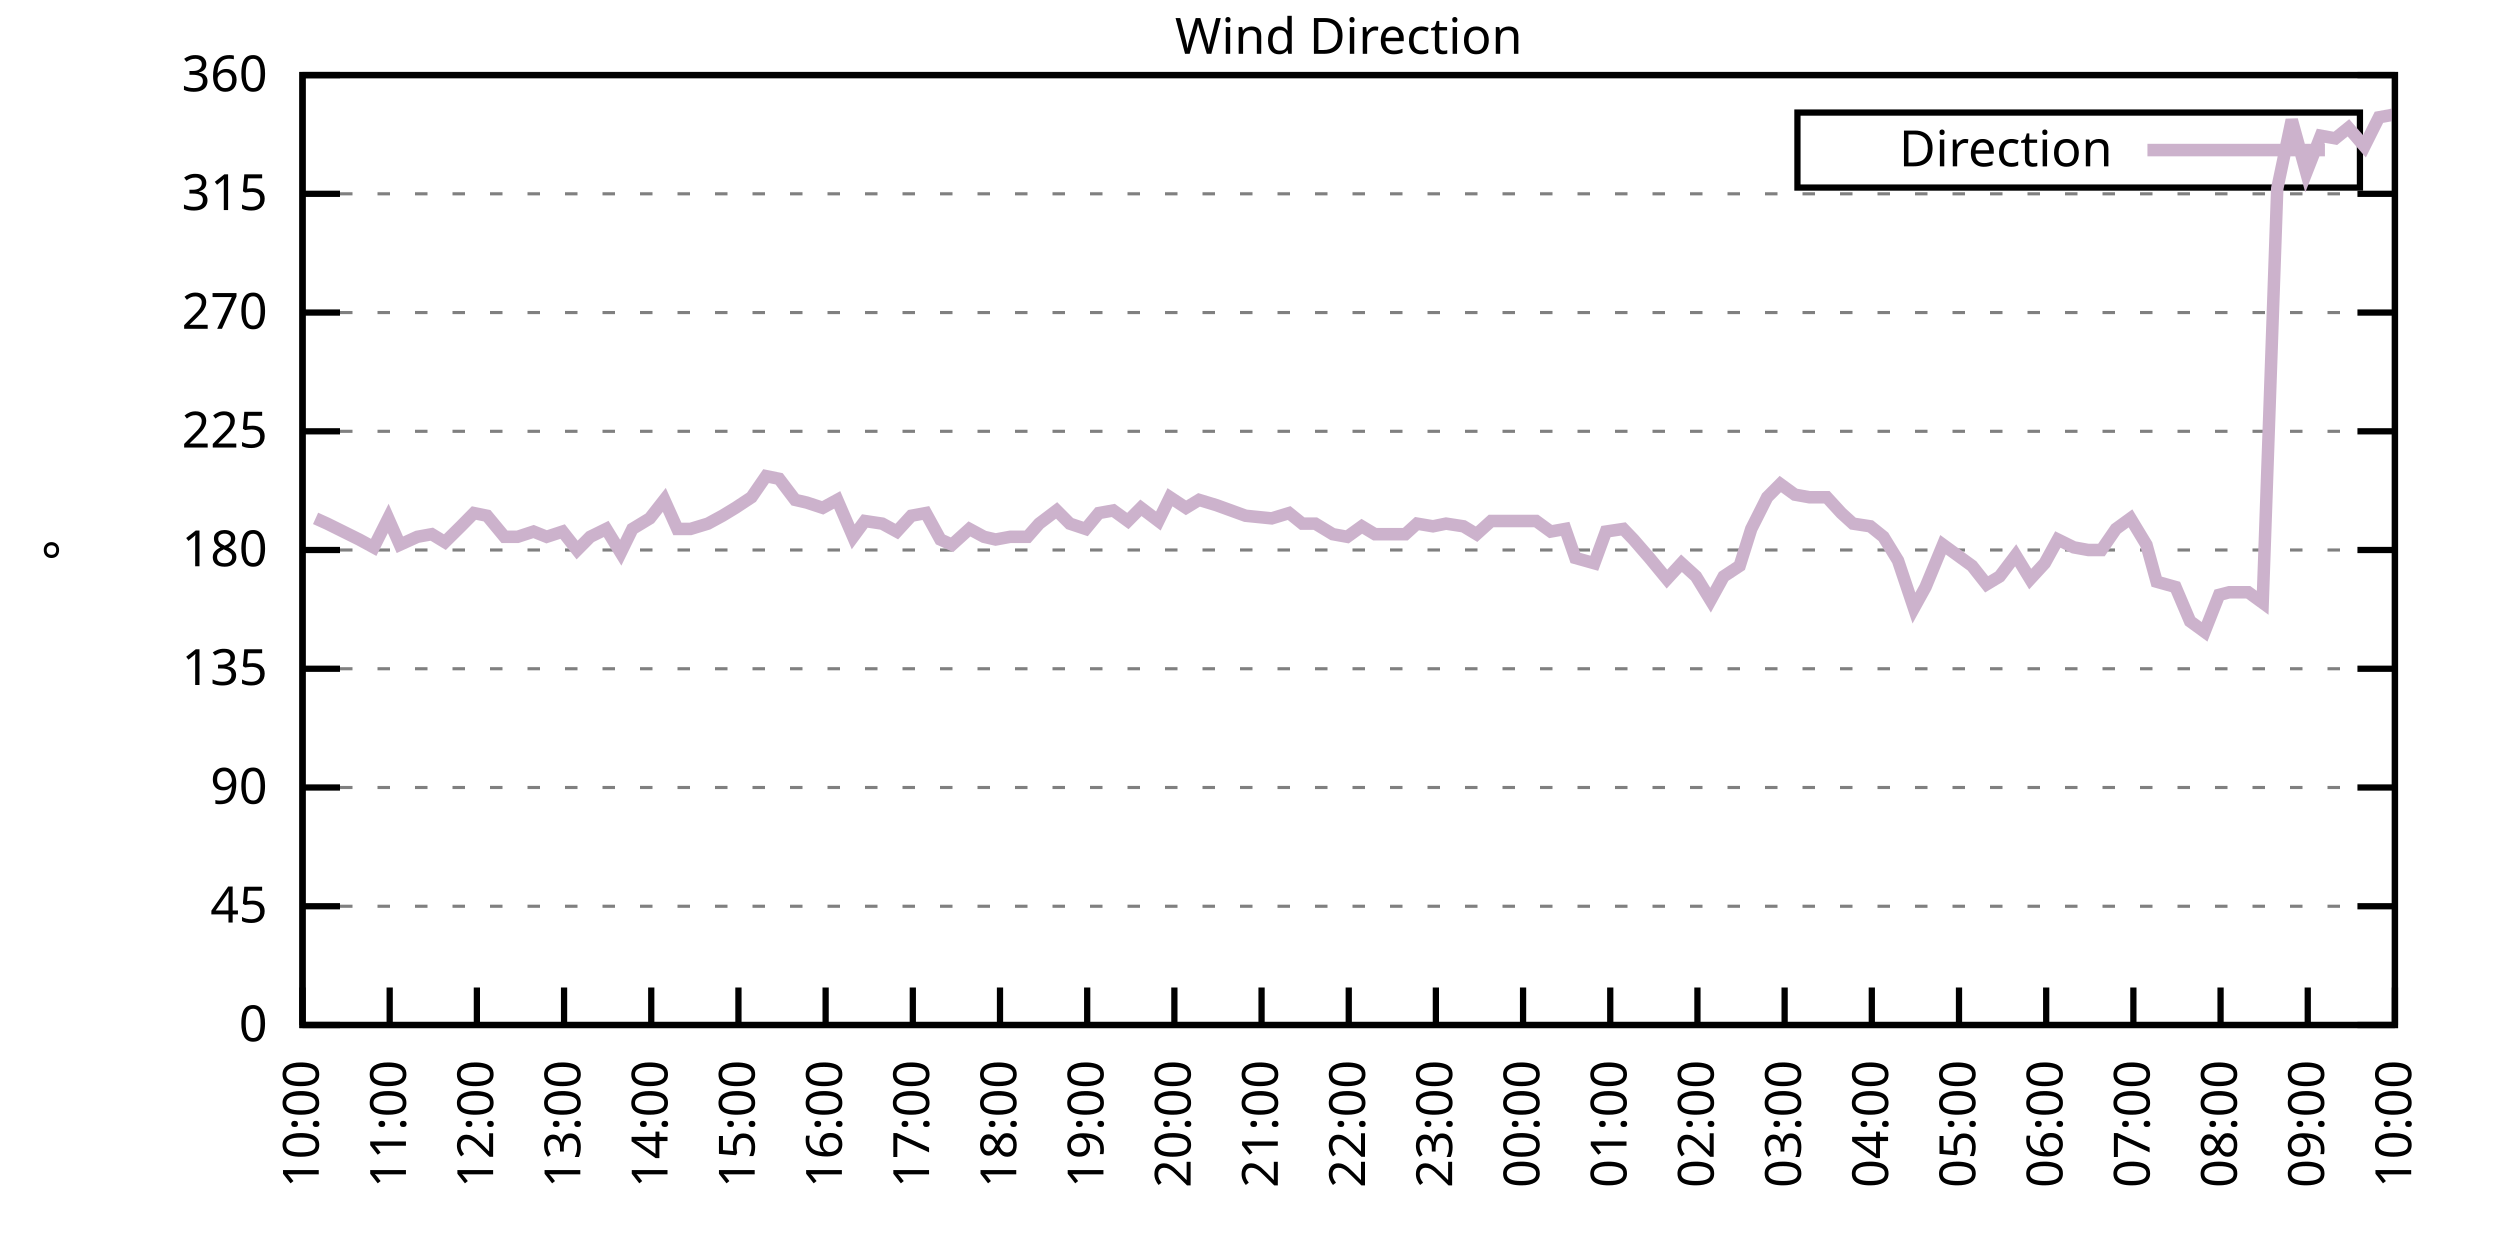
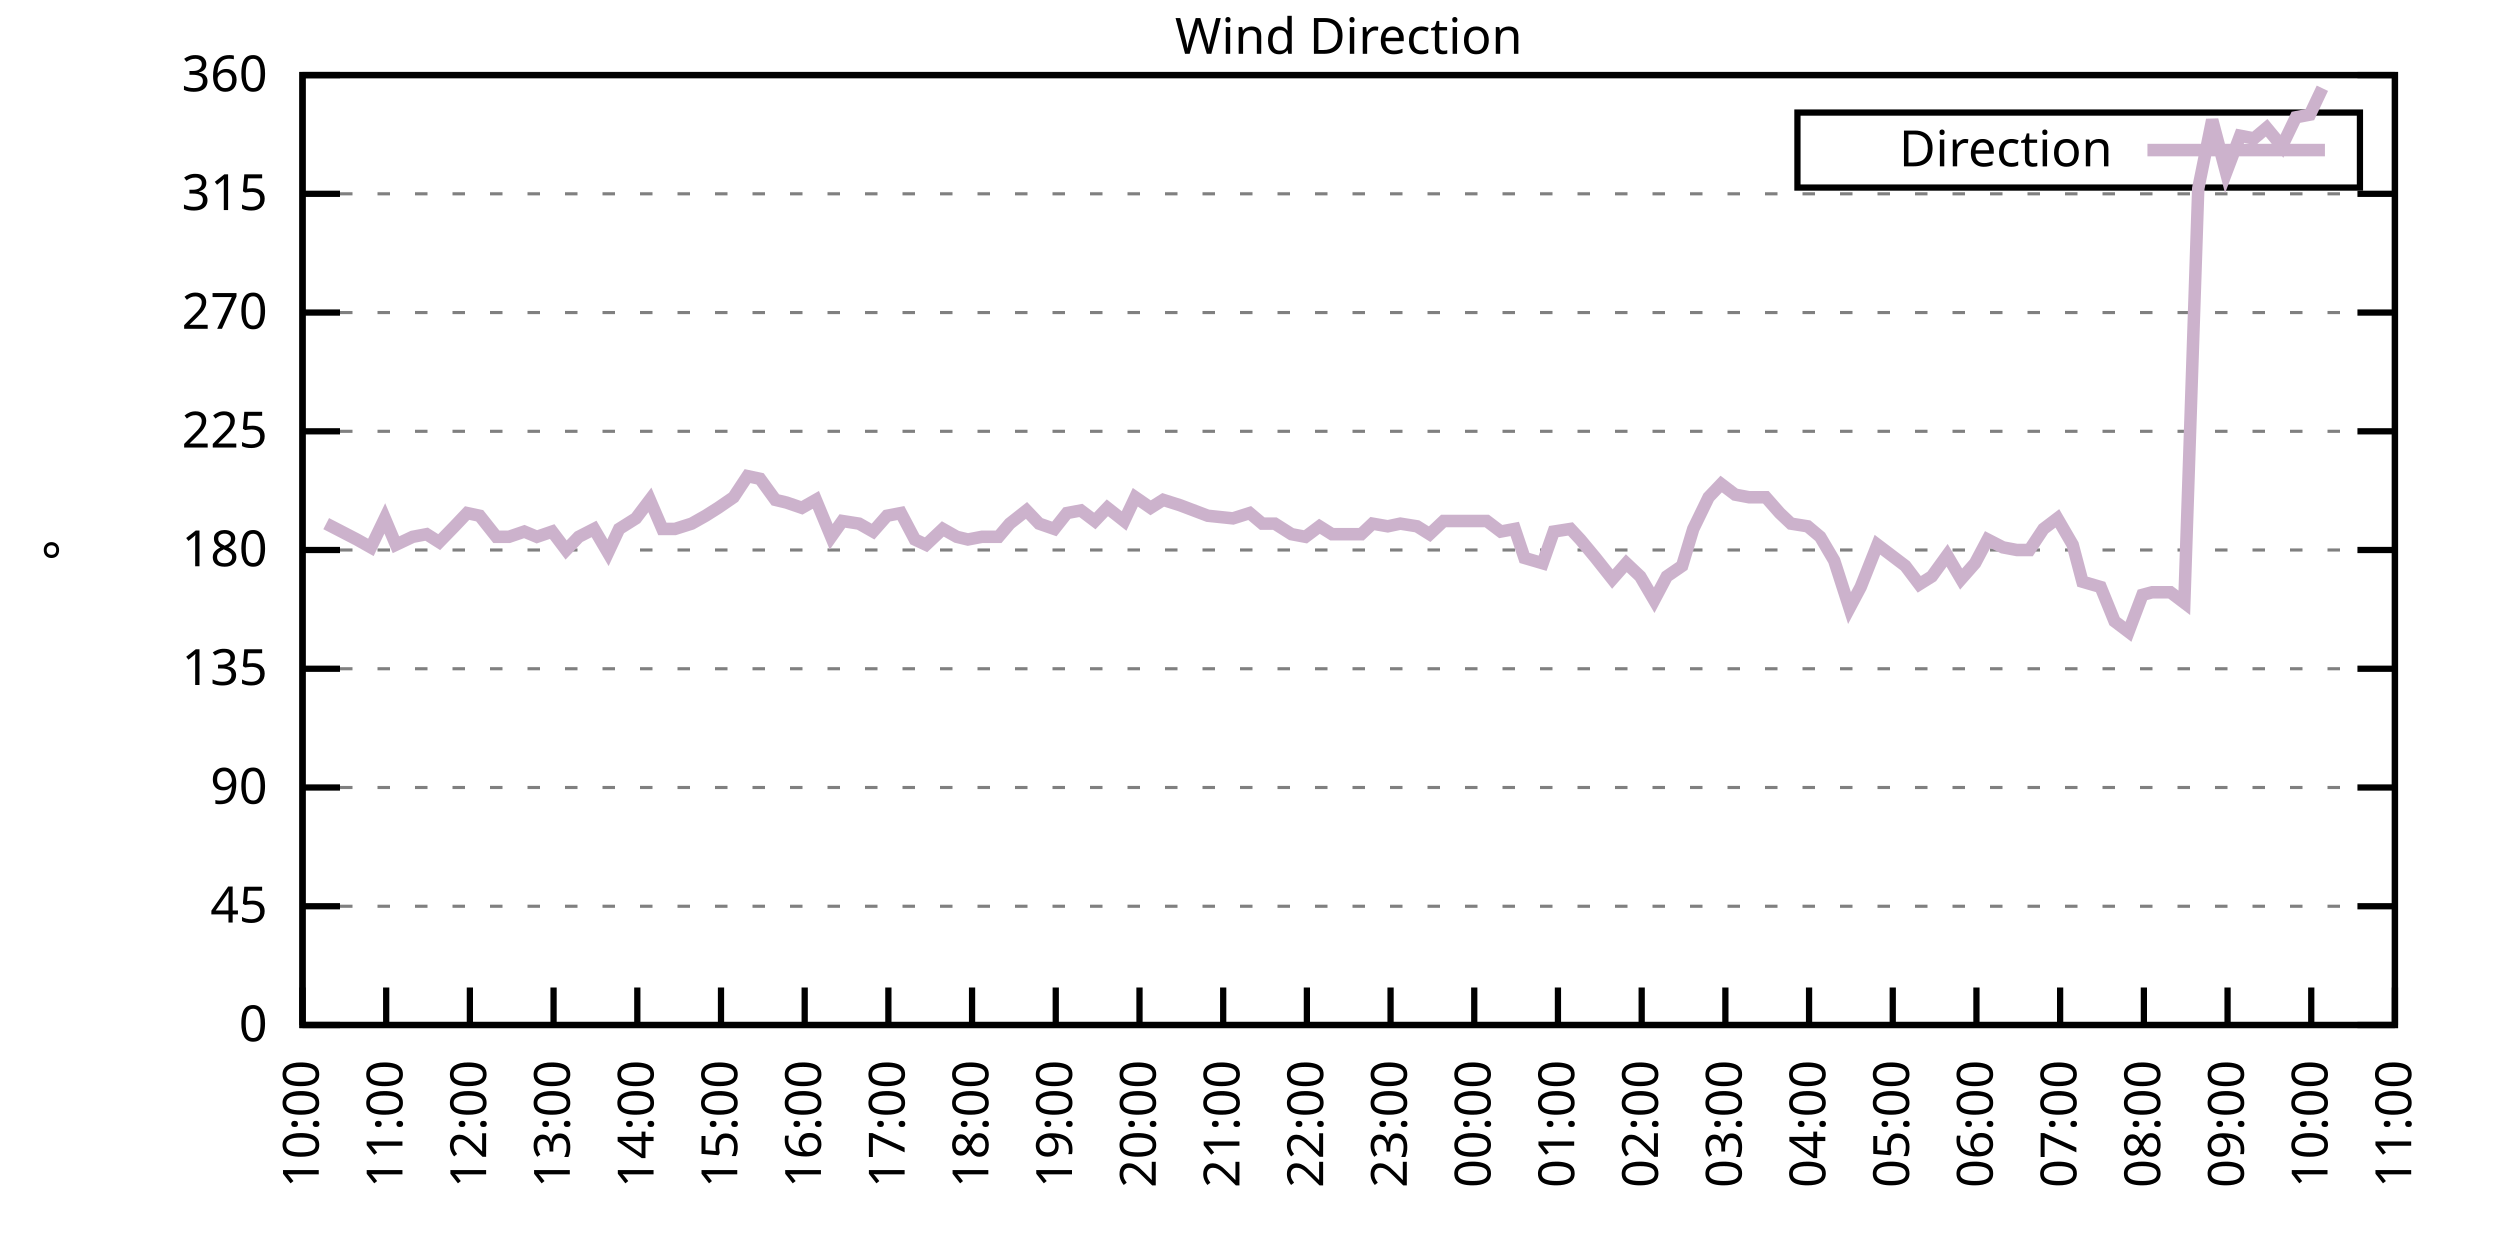
<svg xmlns="http://www.w3.org/2000/svg" xmlns:xlink="http://www.w3.org/1999/xlink" width="400" height="200" viewBox="0 0 400 200">
  <g id="gnuplot_canvas">
    <rect x="0" y="0" width="400" height="200" fill="none" />
    <defs>
      <circle id="gpDot" r="0.5" stroke-width="0.5" stroke="currentColor" />
      <path id="gpPt0" stroke-width="0.333" stroke="currentColor" d="M-1,0 h2 M0,-1 v2" />
      <path id="gpPt1" stroke-width="0.333" stroke="currentColor" d="M-1,-1 L1,1 M1,-1 L-1,1" />
      <path id="gpPt2" stroke-width="0.333" stroke="currentColor" d="M-1,0 L1,0 M0,-1 L0,1 M-1,-1 L1,1 M-1,1 L1,-1" />
      <rect id="gpPt3" stroke-width="0.333" stroke="currentColor" x="-1" y="-1" width="2" height="2" />
      <rect id="gpPt4" stroke-width="0.333" stroke="currentColor" fill="currentColor" x="-1" y="-1" width="2" height="2" />
      <circle id="gpPt5" stroke-width="0.333" stroke="currentColor" cx="0" cy="0" r="1" />
      <use xlink:href="#gpPt5" id="gpPt6" fill="currentColor" stroke="none" />
      <path id="gpPt7" stroke-width="0.333" stroke="currentColor" d="M0,-1.33 L-1.33,0.67 L1.33,0.67 z" />
      <use xlink:href="#gpPt7" id="gpPt8" fill="currentColor" stroke="none" />
      <use xlink:href="#gpPt7" id="gpPt9" stroke="currentColor" transform="rotate(180)" />
      <use xlink:href="#gpPt9" id="gpPt10" fill="currentColor" stroke="none" />
      <use xlink:href="#gpPt3" id="gpPt11" stroke="currentColor" transform="rotate(45)" />
      <use xlink:href="#gpPt11" id="gpPt12" fill="currentColor" stroke="none" />
      <path id="gpPt13" stroke-width="0.333" stroke="currentColor" d="M0,1.330 L1.265,0.411 L0.782,-1.067 L-0.782,-1.076 L-1.265,0.411 z" />
      <use xlink:href="#gpPt13" id="gpPt14" fill="currentColor" stroke="none" />
      <filter id="textbox" filterUnits="objectBoundingBox" x="0" y="0" height="1" width="1">
        <feFlood flood-color="white" flood-opacity="1" result="bgnd" />
        <feComposite in="SourceGraphic" in2="bgnd" operator="atop" />
      </filter>
      <filter id="greybox" filterUnits="objectBoundingBox" x="0" y="0" height="1" width="1">
        <feFlood flood-color="lightgrey" flood-opacity="1" result="grey" />
        <feComposite in="SourceGraphic" in2="grey" operator="atop" />
      </filter>
    </defs>
    <g fill="none" color="white" stroke="currentColor" stroke-width="1.00" stroke-linecap="butt" stroke-linejoin="miter">
</g>
    <g fill="none" color="black" stroke="currentColor" stroke-width="1.00" stroke-linecap="butt" stroke-linejoin="miter">
      <g stroke="none" shape-rendering="crispEdges">
        <polygon fill="rgb(255, 255, 255)" points="48.40,164.00 383.18,164.00 383.18,12.02 48.40,12.02 " />
      </g>
    </g>
    <g fill="none" color="black" stroke="currentColor" stroke-width="1.00" stroke-linecap="butt" stroke-linejoin="miter">
</g>
    <g fill="none" color="black" stroke="black" stroke-width="0.50" stroke-linecap="butt" stroke-linejoin="miter">
</g>
    <g fill="none" color="gray" stroke="currentColor" stroke-width="0.50" stroke-linecap="butt" stroke-linejoin="miter">
      <path stroke="gray" stroke-dasharray="2,4" class="gridline" d="M48.40,164.00 L383.19,164.00  " />
    </g>
    <g fill="none" color="gray" stroke="gray" stroke-width="1.00" stroke-linecap="butt" stroke-linejoin="miter">
</g>
    <g fill="none" color="black" stroke="currentColor" stroke-width="1.00" stroke-linecap="butt" stroke-linejoin="miter">
      <path stroke="black" d="M48.40,164.00 L54.40,164.00 M383.19,164.00 L377.19,164.00  " />
      <g transform="translate(42.80,166.60)" stroke="none" fill="black" font-family="Sans" font-size="8.00" text-anchor="end">
        <text>
          <tspan font-family="Sans"> 0</tspan>
        </text>
      </g>
    </g>
    <g fill="none" color="black" stroke="currentColor" stroke-width="1.00" stroke-linecap="butt" stroke-linejoin="miter">
</g>
    <g fill="none" color="black" stroke="black" stroke-width="0.50" stroke-linecap="butt" stroke-linejoin="miter">
</g>
    <g fill="none" color="gray" stroke="currentColor" stroke-width="0.50" stroke-linecap="butt" stroke-linejoin="miter">
      <path stroke="gray" stroke-dasharray="2,4" class="gridline" d="M48.40,145.00 L383.19,145.00  " />
    </g>
    <g fill="none" color="gray" stroke="gray" stroke-width="1.00" stroke-linecap="butt" stroke-linejoin="miter">
</g>
    <g fill="none" color="black" stroke="currentColor" stroke-width="1.00" stroke-linecap="butt" stroke-linejoin="miter">
      <path stroke="black" d="M48.40,145.00 L54.40,145.00 M383.19,145.00 L377.19,145.00  " />
      <g transform="translate(42.80,147.60)" stroke="none" fill="black" font-family="Sans" font-size="8.00" text-anchor="end">
        <text>
          <tspan font-family="Sans"> 45</tspan>
        </text>
      </g>
    </g>
    <g fill="none" color="black" stroke="currentColor" stroke-width="1.00" stroke-linecap="butt" stroke-linejoin="miter">
</g>
    <g fill="none" color="black" stroke="black" stroke-width="0.50" stroke-linecap="butt" stroke-linejoin="miter">
</g>
    <g fill="none" color="gray" stroke="currentColor" stroke-width="0.50" stroke-linecap="butt" stroke-linejoin="miter">
      <path stroke="gray" stroke-dasharray="2,4" class="gridline" d="M48.40,126.00 L383.19,126.00  " />
    </g>
    <g fill="none" color="gray" stroke="gray" stroke-width="1.00" stroke-linecap="butt" stroke-linejoin="miter">
</g>
    <g fill="none" color="black" stroke="currentColor" stroke-width="1.00" stroke-linecap="butt" stroke-linejoin="miter">
      <path stroke="black" d="M48.40,126.00 L54.40,126.00 M383.19,126.00 L377.19,126.00  " />
      <g transform="translate(42.80,128.60)" stroke="none" fill="black" font-family="Sans" font-size="8.00" text-anchor="end">
        <text>
          <tspan font-family="Sans"> 90</tspan>
        </text>
      </g>
    </g>
    <g fill="none" color="black" stroke="currentColor" stroke-width="1.00" stroke-linecap="butt" stroke-linejoin="miter">
</g>
    <g fill="none" color="black" stroke="black" stroke-width="0.50" stroke-linecap="butt" stroke-linejoin="miter">
</g>
    <g fill="none" color="gray" stroke="currentColor" stroke-width="0.50" stroke-linecap="butt" stroke-linejoin="miter">
      <path stroke="gray" stroke-dasharray="2,4" class="gridline" d="M48.40,107.00 L383.19,107.00  " />
    </g>
    <g fill="none" color="gray" stroke="gray" stroke-width="1.00" stroke-linecap="butt" stroke-linejoin="miter">
</g>
    <g fill="none" color="black" stroke="currentColor" stroke-width="1.00" stroke-linecap="butt" stroke-linejoin="miter">
      <path stroke="black" d="M48.40,107.00 L54.40,107.00 M383.19,107.00 L377.19,107.00  " />
      <g transform="translate(42.80,109.60)" stroke="none" fill="black" font-family="Sans" font-size="8.00" text-anchor="end">
        <text>
          <tspan font-family="Sans"> 135</tspan>
        </text>
      </g>
    </g>
    <g fill="none" color="black" stroke="currentColor" stroke-width="1.00" stroke-linecap="butt" stroke-linejoin="miter">
</g>
    <g fill="none" color="black" stroke="black" stroke-width="0.50" stroke-linecap="butt" stroke-linejoin="miter">
</g>
    <g fill="none" color="gray" stroke="currentColor" stroke-width="0.50" stroke-linecap="butt" stroke-linejoin="miter">
      <path stroke="gray" stroke-dasharray="2,4" class="gridline" d="M48.40,88.00 L383.19,88.00  " />
    </g>
    <g fill="none" color="gray" stroke="gray" stroke-width="1.00" stroke-linecap="butt" stroke-linejoin="miter">
</g>
    <g fill="none" color="black" stroke="currentColor" stroke-width="1.00" stroke-linecap="butt" stroke-linejoin="miter">
      <path stroke="black" d="M48.40,88.00 L54.40,88.00 M383.19,88.00 L377.19,88.00  " />
      <g transform="translate(42.80,90.60)" stroke="none" fill="black" font-family="Sans" font-size="8.00" text-anchor="end">
        <text>
          <tspan font-family="Sans"> 180</tspan>
        </text>
      </g>
    </g>
    <g fill="none" color="black" stroke="currentColor" stroke-width="1.00" stroke-linecap="butt" stroke-linejoin="miter">
</g>
    <g fill="none" color="black" stroke="black" stroke-width="0.50" stroke-linecap="butt" stroke-linejoin="miter">
</g>
    <g fill="none" color="gray" stroke="currentColor" stroke-width="0.50" stroke-linecap="butt" stroke-linejoin="miter">
      <path stroke="gray" stroke-dasharray="2,4" class="gridline" d="M48.40,69.01 L383.19,69.01  " />
    </g>
    <g fill="none" color="gray" stroke="gray" stroke-width="1.00" stroke-linecap="butt" stroke-linejoin="miter">
</g>
    <g fill="none" color="black" stroke="currentColor" stroke-width="1.00" stroke-linecap="butt" stroke-linejoin="miter">
      <path stroke="black" d="M48.40,69.01 L54.40,69.01 M383.19,69.01 L377.19,69.01  " />
      <g transform="translate(42.80,71.61)" stroke="none" fill="black" font-family="Sans" font-size="8.00" text-anchor="end">
        <text>
          <tspan font-family="Sans"> 225</tspan>
        </text>
      </g>
    </g>
    <g fill="none" color="black" stroke="currentColor" stroke-width="1.00" stroke-linecap="butt" stroke-linejoin="miter">
</g>
    <g fill="none" color="black" stroke="black" stroke-width="0.50" stroke-linecap="butt" stroke-linejoin="miter">
</g>
    <g fill="none" color="gray" stroke="currentColor" stroke-width="0.50" stroke-linecap="butt" stroke-linejoin="miter">
      <path stroke="gray" stroke-dasharray="2,4" class="gridline" d="M48.40,50.01 L383.19,50.01  " />
    </g>
    <g fill="none" color="gray" stroke="gray" stroke-width="1.00" stroke-linecap="butt" stroke-linejoin="miter">
</g>
    <g fill="none" color="black" stroke="currentColor" stroke-width="1.00" stroke-linecap="butt" stroke-linejoin="miter">
      <path stroke="black" d="M48.40,50.01 L54.40,50.01 M383.19,50.01 L377.19,50.01  " />
      <g transform="translate(42.80,52.61)" stroke="none" fill="black" font-family="Sans" font-size="8.00" text-anchor="end">
        <text>
          <tspan font-family="Sans"> 270</tspan>
        </text>
      </g>
    </g>
    <g fill="none" color="black" stroke="currentColor" stroke-width="1.00" stroke-linecap="butt" stroke-linejoin="miter">
</g>
    <g fill="none" color="black" stroke="black" stroke-width="0.50" stroke-linecap="butt" stroke-linejoin="miter">
</g>
    <g fill="none" color="gray" stroke="currentColor" stroke-width="0.50" stroke-linecap="butt" stroke-linejoin="miter">
      <path stroke="gray" stroke-dasharray="2,4" class="gridline" d="M48.40,31.01 L383.19,31.01  " />
    </g>
    <g fill="none" color="gray" stroke="gray" stroke-width="1.00" stroke-linecap="butt" stroke-linejoin="miter">
</g>
    <g fill="none" color="black" stroke="currentColor" stroke-width="1.00" stroke-linecap="butt" stroke-linejoin="miter">
      <path stroke="black" d="M48.40,31.01 L54.40,31.01 M383.19,31.01 L377.19,31.01  " />
      <g transform="translate(42.80,33.61)" stroke="none" fill="black" font-family="Sans" font-size="8.00" text-anchor="end">
        <text>
          <tspan font-family="Sans"> 315</tspan>
        </text>
      </g>
    </g>
    <g fill="none" color="black" stroke="currentColor" stroke-width="1.00" stroke-linecap="butt" stroke-linejoin="miter">
</g>
    <g fill="none" color="black" stroke="black" stroke-width="0.50" stroke-linecap="butt" stroke-linejoin="miter">
</g>
    <g fill="none" color="gray" stroke="currentColor" stroke-width="0.50" stroke-linecap="butt" stroke-linejoin="miter">
      <path stroke="gray" stroke-dasharray="2,4" class="gridline" d="M48.40,12.01 L383.19,12.01  " />
    </g>
    <g fill="none" color="gray" stroke="gray" stroke-width="1.00" stroke-linecap="butt" stroke-linejoin="miter">
</g>
    <g fill="none" color="black" stroke="currentColor" stroke-width="1.00" stroke-linecap="butt" stroke-linejoin="miter">
      <path stroke="black" d="M48.40,12.01 L54.40,12.01 M383.19,12.01 L377.19,12.01  " />
      <g transform="translate(42.80,14.61)" stroke="none" fill="black" font-family="Sans" font-size="8.00" text-anchor="end">
        <text>
          <tspan font-family="Sans"> 360</tspan>
        </text>
      </g>
    </g>
    <g fill="none" color="black" stroke="currentColor" stroke-width="1.00" stroke-linecap="butt" stroke-linejoin="miter">
      <path stroke="black" d="M48.40,164.00 L48.40,158.00  " />
      <g transform="translate(51.00,169.60) rotate(270.00)" stroke="none" fill="black" font-family="Sans" font-size="8.00" text-anchor="end">
        <text>
          <tspan font-family="Sans">10:00</tspan>
        </text>
      </g>
    </g>
    <g fill="none" color="black" stroke="currentColor" stroke-width="1.00" stroke-linecap="butt" stroke-linejoin="miter">
-       <path stroke="black" d="M62.35,164.00 L62.35,158.00  " />
-       <g transform="translate(64.95,169.60) rotate(270.00)" stroke="none" fill="black" font-family="Sans" font-size="8.00" text-anchor="end">
+       <path stroke="black" d="M61.79,164.00 L61.79,158.00  " />
+       <g transform="translate(64.39,169.60) rotate(270.00)" stroke="none" fill="black" font-family="Sans" font-size="8.00" text-anchor="end">
        <text>
          <tspan font-family="Sans">11:00</tspan>
        </text>
      </g>
    </g>
    <g fill="none" color="black" stroke="currentColor" stroke-width="1.00" stroke-linecap="butt" stroke-linejoin="miter">
-       <path stroke="black" d="M76.30,164.00 L76.30,158.00  " />
-       <g transform="translate(78.90,169.60) rotate(270.00)" stroke="none" fill="black" font-family="Sans" font-size="8.00" text-anchor="end">
+       <path stroke="black" d="M75.18,164.00 L75.18,158.00  " />
+       <g transform="translate(77.78,169.60) rotate(270.00)" stroke="none" fill="black" font-family="Sans" font-size="8.00" text-anchor="end">
        <text>
          <tspan font-family="Sans">12:00</tspan>
        </text>
      </g>
    </g>
    <g fill="none" color="black" stroke="currentColor" stroke-width="1.00" stroke-linecap="butt" stroke-linejoin="miter">
-       <path stroke="black" d="M90.25,164.00 L90.25,158.00  " />
-       <g transform="translate(92.85,169.60) rotate(270.00)" stroke="none" fill="black" font-family="Sans" font-size="8.00" text-anchor="end">
+       <path stroke="black" d="M88.57,164.00 L88.57,158.00  " />
+       <g transform="translate(91.17,169.60) rotate(270.00)" stroke="none" fill="black" font-family="Sans" font-size="8.00" text-anchor="end">
        <text>
          <tspan font-family="Sans">13:00</tspan>
        </text>
      </g>
    </g>
    <g fill="none" color="black" stroke="currentColor" stroke-width="1.00" stroke-linecap="butt" stroke-linejoin="miter">
-       <path stroke="black" d="M104.20,164.00 L104.20,158.00  " />
-       <g transform="translate(106.80,169.60) rotate(270.00)" stroke="none" fill="black" font-family="Sans" font-size="8.00" text-anchor="end">
+       <path stroke="black" d="M101.97,164.00 L101.97,158.00  " />
+       <g transform="translate(104.57,169.60) rotate(270.00)" stroke="none" fill="black" font-family="Sans" font-size="8.00" text-anchor="end">
        <text>
          <tspan font-family="Sans">14:00</tspan>
        </text>
      </g>
    </g>
    <g fill="none" color="black" stroke="currentColor" stroke-width="1.00" stroke-linecap="butt" stroke-linejoin="miter">
-       <path stroke="black" d="M118.15,164.00 L118.15,158.00  " />
-       <g transform="translate(120.75,169.60) rotate(270.00)" stroke="none" fill="black" font-family="Sans" font-size="8.00" text-anchor="end">
+       <path stroke="black" d="M115.36,164.00 L115.36,158.00  " />
+       <g transform="translate(117.96,169.60) rotate(270.00)" stroke="none" fill="black" font-family="Sans" font-size="8.00" text-anchor="end">
        <text>
          <tspan font-family="Sans">15:00</tspan>
        </text>
      </g>
    </g>
    <g fill="none" color="black" stroke="currentColor" stroke-width="1.00" stroke-linecap="butt" stroke-linejoin="miter">
-       <path stroke="black" d="M132.10,164.00 L132.10,158.00  " />
-       <g transform="translate(134.70,169.60) rotate(270.00)" stroke="none" fill="black" font-family="Sans" font-size="8.00" text-anchor="end">
+       <path stroke="black" d="M128.75,164.00 L128.75,158.00  " />
+       <g transform="translate(131.35,169.60) rotate(270.00)" stroke="none" fill="black" font-family="Sans" font-size="8.00" text-anchor="end">
        <text>
          <tspan font-family="Sans">16:00</tspan>
        </text>
      </g>
    </g>
    <g fill="none" color="black" stroke="currentColor" stroke-width="1.00" stroke-linecap="butt" stroke-linejoin="miter">
-       <path stroke="black" d="M146.05,164.00 L146.05,158.00  " />
-       <g transform="translate(148.65,169.60) rotate(270.00)" stroke="none" fill="black" font-family="Sans" font-size="8.00" text-anchor="end">
+       <path stroke="black" d="M142.14,164.00 L142.14,158.00  " />
+       <g transform="translate(144.74,169.60) rotate(270.00)" stroke="none" fill="black" font-family="Sans" font-size="8.00" text-anchor="end">
        <text>
          <tspan font-family="Sans">17:00</tspan>
        </text>
      </g>
    </g>
    <g fill="none" color="black" stroke="currentColor" stroke-width="1.00" stroke-linecap="butt" stroke-linejoin="miter">
-       <path stroke="black" d="M160.00,164.00 L160.00,158.00  " />
-       <g transform="translate(162.60,169.60) rotate(270.00)" stroke="none" fill="black" font-family="Sans" font-size="8.00" text-anchor="end">
+       <path stroke="black" d="M155.53,164.00 L155.53,158.00  " />
+       <g transform="translate(158.13,169.60) rotate(270.00)" stroke="none" fill="black" font-family="Sans" font-size="8.00" text-anchor="end">
        <text>
          <tspan font-family="Sans">18:00</tspan>
        </text>
      </g>
    </g>
    <g fill="none" color="black" stroke="currentColor" stroke-width="1.00" stroke-linecap="butt" stroke-linejoin="miter">
-       <path stroke="black" d="M173.95,164.00 L173.95,158.00  " />
-       <g transform="translate(176.55,169.60) rotate(270.00)" stroke="none" fill="black" font-family="Sans" font-size="8.00" text-anchor="end">
+       <path stroke="black" d="M168.92,164.00 L168.92,158.00  " />
+       <g transform="translate(171.52,169.60) rotate(270.00)" stroke="none" fill="black" font-family="Sans" font-size="8.00" text-anchor="end">
        <text>
          <tspan font-family="Sans">19:00</tspan>
        </text>
      </g>
    </g>
    <g fill="none" color="black" stroke="currentColor" stroke-width="1.00" stroke-linecap="butt" stroke-linejoin="miter">
-       <path stroke="black" d="M187.90,164.00 L187.90,158.00  " />
-       <g transform="translate(190.50,169.60) rotate(270.00)" stroke="none" fill="black" font-family="Sans" font-size="8.00" text-anchor="end">
+       <path stroke="black" d="M182.32,164.00 L182.32,158.00  " />
+       <g transform="translate(184.92,169.60) rotate(270.00)" stroke="none" fill="black" font-family="Sans" font-size="8.00" text-anchor="end">
        <text>
          <tspan font-family="Sans">20:00</tspan>
        </text>
      </g>
    </g>
    <g fill="none" color="black" stroke="currentColor" stroke-width="1.00" stroke-linecap="butt" stroke-linejoin="miter">
-       <path stroke="black" d="M201.85,164.00 L201.85,158.00  " />
-       <g transform="translate(204.45,169.60) rotate(270.00)" stroke="none" fill="black" font-family="Sans" font-size="8.00" text-anchor="end">
+       <path stroke="black" d="M195.71,164.00 L195.71,158.00  " />
+       <g transform="translate(198.31,169.60) rotate(270.00)" stroke="none" fill="black" font-family="Sans" font-size="8.00" text-anchor="end">
        <text>
          <tspan font-family="Sans">21:00</tspan>
        </text>
      </g>
    </g>
    <g fill="none" color="black" stroke="currentColor" stroke-width="1.00" stroke-linecap="butt" stroke-linejoin="miter">
-       <path stroke="black" d="M215.80,164.00 L215.80,158.00  " />
-       <g transform="translate(218.40,169.60) rotate(270.00)" stroke="none" fill="black" font-family="Sans" font-size="8.00" text-anchor="end">
+       <path stroke="black" d="M209.10,164.00 L209.10,158.00  " />
+       <g transform="translate(211.70,169.60) rotate(270.00)" stroke="none" fill="black" font-family="Sans" font-size="8.00" text-anchor="end">
        <text>
          <tspan font-family="Sans">22:00</tspan>
        </text>
      </g>
    </g>
    <g fill="none" color="black" stroke="currentColor" stroke-width="1.00" stroke-linecap="butt" stroke-linejoin="miter">
-       <path stroke="black" d="M229.74,164.00 L229.74,158.00  " />
-       <g transform="translate(232.34,169.60) rotate(270.00)" stroke="none" fill="black" font-family="Sans" font-size="8.00" text-anchor="end">
+       <path stroke="black" d="M222.49,164.00 L222.49,158.00  " />
+       <g transform="translate(225.09,169.60) rotate(270.00)" stroke="none" fill="black" font-family="Sans" font-size="8.00" text-anchor="end">
        <text>
          <tspan font-family="Sans">23:00</tspan>
        </text>
      </g>
    </g>
    <g fill="none" color="black" stroke="currentColor" stroke-width="1.00" stroke-linecap="butt" stroke-linejoin="miter">
-       <path stroke="black" d="M243.69,164.00 L243.69,158.00  " />
-       <g transform="translate(246.29,169.60) rotate(270.00)" stroke="none" fill="black" font-family="Sans" font-size="8.00" text-anchor="end">
+       <path stroke="black" d="M235.88,164.00 L235.88,158.00  " />
+       <g transform="translate(238.48,169.60) rotate(270.00)" stroke="none" fill="black" font-family="Sans" font-size="8.00" text-anchor="end">
        <text>
          <tspan font-family="Sans">00:00</tspan>
        </text>
      </g>
    </g>
    <g fill="none" color="black" stroke="currentColor" stroke-width="1.00" stroke-linecap="butt" stroke-linejoin="miter">
-       <path stroke="black" d="M257.64,164.00 L257.64,158.00  " />
-       <g transform="translate(260.24,169.60) rotate(270.00)" stroke="none" fill="black" font-family="Sans" font-size="8.00" text-anchor="end">
+       <path stroke="black" d="M249.27,164.00 L249.27,158.00  " />
+       <g transform="translate(251.87,169.60) rotate(270.00)" stroke="none" fill="black" font-family="Sans" font-size="8.00" text-anchor="end">
        <text>
          <tspan font-family="Sans">01:00</tspan>
        </text>
      </g>
    </g>
    <g fill="none" color="black" stroke="currentColor" stroke-width="1.00" stroke-linecap="butt" stroke-linejoin="miter">
-       <path stroke="black" d="M271.59,164.00 L271.59,158.00  " />
-       <g transform="translate(274.19,169.60) rotate(270.00)" stroke="none" fill="black" font-family="Sans" font-size="8.00" text-anchor="end">
+       <path stroke="black" d="M262.67,164.00 L262.67,158.00  " />
+       <g transform="translate(265.27,169.60) rotate(270.00)" stroke="none" fill="black" font-family="Sans" font-size="8.00" text-anchor="end">
        <text>
          <tspan font-family="Sans">02:00</tspan>
        </text>
      </g>
    </g>
    <g fill="none" color="black" stroke="currentColor" stroke-width="1.00" stroke-linecap="butt" stroke-linejoin="miter">
-       <path stroke="black" d="M285.54,164.00 L285.54,158.00  " />
-       <g transform="translate(288.14,169.60) rotate(270.00)" stroke="none" fill="black" font-family="Sans" font-size="8.00" text-anchor="end">
+       <path stroke="black" d="M276.06,164.00 L276.06,158.00  " />
+       <g transform="translate(278.66,169.60) rotate(270.00)" stroke="none" fill="black" font-family="Sans" font-size="8.00" text-anchor="end">
        <text>
          <tspan font-family="Sans">03:00</tspan>
        </text>
      </g>
    </g>
    <g fill="none" color="black" stroke="currentColor" stroke-width="1.00" stroke-linecap="butt" stroke-linejoin="miter">
-       <path stroke="black" d="M299.49,164.00 L299.49,158.00  " />
-       <g transform="translate(302.09,169.60) rotate(270.00)" stroke="none" fill="black" font-family="Sans" font-size="8.00" text-anchor="end">
+       <path stroke="black" d="M289.45,164.00 L289.45,158.00  " />
+       <g transform="translate(292.05,169.60) rotate(270.00)" stroke="none" fill="black" font-family="Sans" font-size="8.00" text-anchor="end">
        <text>
          <tspan font-family="Sans">04:00</tspan>
        </text>
      </g>
    </g>
    <g fill="none" color="black" stroke="currentColor" stroke-width="1.00" stroke-linecap="butt" stroke-linejoin="miter">
-       <path stroke="black" d="M313.44,164.00 L313.44,158.00  " />
-       <g transform="translate(316.04,169.60) rotate(270.00)" stroke="none" fill="black" font-family="Sans" font-size="8.00" text-anchor="end">
+       <path stroke="black" d="M302.84,164.00 L302.84,158.00  " />
+       <g transform="translate(305.44,169.60) rotate(270.00)" stroke="none" fill="black" font-family="Sans" font-size="8.00" text-anchor="end">
        <text>
          <tspan font-family="Sans">05:00</tspan>
        </text>
      </g>
    </g>
    <g fill="none" color="black" stroke="currentColor" stroke-width="1.00" stroke-linecap="butt" stroke-linejoin="miter">
-       <path stroke="black" d="M327.39,164.00 L327.39,158.00  " />
-       <g transform="translate(329.99,169.60) rotate(270.00)" stroke="none" fill="black" font-family="Sans" font-size="8.00" text-anchor="end">
+       <path stroke="black" d="M316.23,164.00 L316.23,158.00  " />
+       <g transform="translate(318.83,169.60) rotate(270.00)" stroke="none" fill="black" font-family="Sans" font-size="8.00" text-anchor="end">
        <text>
          <tspan font-family="Sans">06:00</tspan>
        </text>
      </g>
    </g>
    <g fill="none" color="black" stroke="currentColor" stroke-width="1.00" stroke-linecap="butt" stroke-linejoin="miter">
-       <path stroke="black" d="M341.34,164.00 L341.34,158.00  " />
-       <g transform="translate(343.94,169.60) rotate(270.00)" stroke="none" fill="black" font-family="Sans" font-size="8.00" text-anchor="end">
+       <path stroke="black" d="M329.62,164.00 L329.62,158.00  " />
+       <g transform="translate(332.22,169.60) rotate(270.00)" stroke="none" fill="black" font-family="Sans" font-size="8.00" text-anchor="end">
        <text>
          <tspan font-family="Sans">07:00</tspan>
        </text>
      </g>
    </g>
    <g fill="none" color="black" stroke="currentColor" stroke-width="1.00" stroke-linecap="butt" stroke-linejoin="miter">
-       <path stroke="black" d="M355.29,164.00 L355.29,158.00  " />
-       <g transform="translate(357.89,169.60) rotate(270.00)" stroke="none" fill="black" font-family="Sans" font-size="8.00" text-anchor="end">
+       <path stroke="black" d="M343.02,164.00 L343.02,158.00  " />
+       <g transform="translate(345.62,169.60) rotate(270.00)" stroke="none" fill="black" font-family="Sans" font-size="8.00" text-anchor="end">
        <text>
          <tspan font-family="Sans">08:00</tspan>
        </text>
      </g>
    </g>
    <g fill="none" color="black" stroke="currentColor" stroke-width="1.00" stroke-linecap="butt" stroke-linejoin="miter">
-       <path stroke="black" d="M369.24,164.00 L369.24,158.00  " />
-       <g transform="translate(371.84,169.60) rotate(270.00)" stroke="none" fill="black" font-family="Sans" font-size="8.00" text-anchor="end">
+       <path stroke="black" d="M356.41,164.00 L356.41,158.00  " />
+       <g transform="translate(359.01,169.60) rotate(270.00)" stroke="none" fill="black" font-family="Sans" font-size="8.00" text-anchor="end">
        <text>
          <tspan font-family="Sans">09:00</tspan>
+         </text>
+       </g>
+     </g>
+     <g fill="none" color="black" stroke="currentColor" stroke-width="1.00" stroke-linecap="butt" stroke-linejoin="miter">
+       <path stroke="black" d="M369.80,164.00 L369.80,158.00  " />
+       <g transform="translate(372.40,169.60) rotate(270.00)" stroke="none" fill="black" font-family="Sans" font-size="8.00" text-anchor="end">
+         <text>
+           <tspan font-family="Sans">10:00</tspan>
        </text>
      </g>
    </g>
    <g fill="none" color="black" stroke="currentColor" stroke-width="1.00" stroke-linecap="butt" stroke-linejoin="miter">
      <path stroke="black" d="M383.19,164.00 L383.19,158.00  " />
      <g transform="translate(385.79,169.60) rotate(270.00)" stroke="none" fill="black" font-family="Sans" font-size="8.00" text-anchor="end">
        <text>
-           <tspan font-family="Sans">10:00</tspan>
+           <tspan font-family="Sans">11:00</tspan>
        </text>
      </g>
    </g>
    <g fill="none" color="black" stroke="currentColor" stroke-width="1.00" stroke-linecap="butt" stroke-linejoin="miter">
</g>
    <g fill="none" color="black" stroke="currentColor" stroke-width="1.00" stroke-linecap="butt" stroke-linejoin="miter">
      <path stroke="black" d="M48.40,12.01 L48.40,164.00 L383.19,164.00 L383.19,12.01 L48.40,12.01 Z  " />
    </g>
    <g fill="none" color="black" stroke="currentColor" stroke-width="1.00" stroke-linecap="butt" stroke-linejoin="miter">
</g>
    <g fill="none" color="black" stroke="currentColor" stroke-width="1.00" stroke-linecap="butt" stroke-linejoin="miter">
      <path stroke="black" d="M287.59,30.01 L287.59,18.01 L377.59,18.01 L377.59,30.01 L287.59,30.01 Z  " />
    </g>
    <g id="Wind_direction_plot_1">
      <g fill="none" color="white" stroke="black" stroke-width="2.00" stroke-linecap="butt" stroke-linejoin="miter">
</g>
      <g fill="none" color="black" stroke="currentColor" stroke-width="2.00" stroke-linecap="butt" stroke-linejoin="miter">
        <g transform="translate(337.99,26.61)" stroke="none" fill="black" font-family="Sans" font-size="8.00" text-anchor="end">
          <text>
            <tspan font-family="Sans">Direction</tspan>
          </text>
        </g>
      </g>
      <g fill="none" color="black" stroke="currentColor" stroke-width="2.00" stroke-linecap="butt" stroke-linejoin="miter">
-         <path stroke="rgb(204, 178, 204)" d="M343.59,24.01 L371.99,24.01 M50.49,82.94 L52.35,83.78 L54.91,85.05 L57.47,86.32 L59.79,87.58 L62.12,82.94   L63.98,87.16 L66.77,85.89 L69.09,85.47 L71.18,86.74 L73.74,84.21 L75.83,82.09 L77.93,82.52 L80.72,85.89   L82.81,85.89 L85.37,85.05 L87.46,85.89 L90.02,85.05 L92.34,88.00 L94.43,85.89 L96.99,84.63 L99.32,88.43   L101.18,84.63 L103.97,82.94 L106.29,79.98 L108.38,84.63 L110.48,84.63 L113.27,83.78 L115.59,82.52 L117.68,81.25   L120.24,79.56 L122.57,76.18 L124.66,76.61 L127.22,79.98 L129.08,80.41 L131.63,81.25 L133.96,79.98 L136.51,85.89   L138.37,83.36 L141.16,83.78 L143.49,85.05 L145.81,82.52 L148.14,82.09 L150.46,86.32 L152.32,87.16 L155.11,84.63   L157.44,85.89 L159.30,86.32 L161.62,85.89 L164.41,85.89 L166.27,83.78 L169.06,81.67 L171.16,83.78 L173.71,84.63   L175.81,82.09 L178.13,81.67 L180.46,83.36 L182.55,81.25 L185.34,83.36 L187.20,79.56 L189.76,81.25 L191.85,79.98   L194.64,80.83 L199.29,82.52 L203.47,82.94 L206.26,82.09 L208.36,83.78 L210.45,83.78 L213.24,85.47 L215.56,85.89   L217.89,84.21 L219.98,85.47 L222.54,85.47 L224.86,85.47 L226.72,83.78 L229.28,84.21 L231.37,83.78 L234.16,84.21   L236.25,85.47 L238.58,83.36 L241.14,83.36 L243.00,83.36 L245.79,83.36 L248.11,85.05 L250.44,84.63 L252.06,89.27   L255.09,90.12 L256.95,85.05 L259.74,84.63 L261.36,86.32 L263.92,89.27 L266.71,92.65 L269.04,90.12 L271.36,92.23   L273.69,96.03 L275.78,92.23 L278.34,90.54 L280.20,84.63 L282.75,79.56 L284.85,77.45 L287.17,79.14 L289.50,79.56   L292.29,79.56 L294.61,82.09 L296.47,83.78 L299.26,84.21 L301.35,85.89 L303.68,89.69 L306.23,97.29 L308.09,93.92   L310.88,87.16 L315.53,90.54 L317.86,93.49 L319.95,92.23 L322.51,88.85 L324.83,92.65 L327.16,90.12 L329.25,86.32   L331.81,87.58 L334.13,88.00 L336.23,88.00 L338.55,84.63 L340.88,82.94 L343.43,87.16 L345.06,93.07 L348.08,93.92   L350.41,99.40 L352.73,101.09 L355.06,95.18 L356.69,94.76 L359.71,94.76 L362.03,96.45 L364.36,30.16 L366.68,19.19   L369.01,27.63 L371.33,21.72 L373.66,22.14 L375.75,20.45 L378.31,23.41 L380.63,18.77 L382.96,18.34  " />
+         <path stroke="rgb(204, 178, 204)" d="M343.59,24.01 L371.99,24.01 M52.19,83.78 L54.65,85.05 L57.10,86.32 L59.34,87.58 L61.57,82.94 L63.35,87.16   L66.03,85.89 L68.26,85.47 L70.27,86.74 L72.73,84.21 L74.74,82.09 L76.75,82.52 L79.42,85.89 L81.43,85.89   L83.89,85.05 L85.90,85.89 L88.35,85.05 L90.58,88.00 L92.59,85.89 L95.05,84.63 L97.28,88.43 L99.06,84.63   L101.74,82.94 L103.98,79.98 L105.98,84.63 L107.99,84.63 L110.67,83.78 L112.90,82.52 L114.91,81.25 L117.37,79.56   L119.60,76.18 L121.61,76.61 L124.06,79.98 L125.85,80.41 L128.30,81.25 L130.54,79.98 L132.99,85.89 L134.78,83.36   L137.45,83.78 L139.69,85.05 L141.92,82.52 L144.15,82.09 L146.38,86.32 L148.17,87.16 L150.85,84.63 L153.08,85.89   L154.86,86.32 L157.10,85.89 L159.77,85.89 L161.56,83.78 L164.24,81.67 L166.25,83.78 L168.70,84.63 L170.71,82.09   L172.94,81.67 L175.17,83.36 L177.18,81.25 L179.86,83.36 L181.65,79.56 L184.10,81.25 L186.11,79.98 L188.79,80.83   L193.25,82.52 L197.27,82.94 L199.95,82.09 L201.96,83.78 L203.97,83.78 L206.64,85.47 L208.88,85.89 L211.11,84.21   L213.12,85.47 L215.57,85.47 L217.80,85.47 L219.59,83.78 L222.04,84.21 L224.05,83.78 L226.73,84.21 L228.74,85.47   L230.97,83.36 L233.43,83.36 L235.21,83.36 L237.89,83.36 L240.12,85.05 L242.36,84.63 L243.92,89.27 L246.82,90.12   L248.60,85.05 L251.28,84.63 L252.85,86.32 L255.30,89.27 L257.98,92.65 L260.21,90.12 L262.44,92.23 L264.67,96.03   L266.68,92.23 L269.14,90.54 L270.92,84.63 L273.38,79.56 L275.39,77.45 L277.62,79.14 L279.85,79.56 L282.53,79.56   L284.76,82.09 L286.55,83.78 L289.23,84.21 L291.23,85.89 L293.47,89.69 L295.92,97.29 L297.71,93.92 L300.39,87.16   L304.85,90.54 L307.08,93.49 L309.09,92.23 L311.54,88.85 L313.78,92.65 L316.01,90.12 L318.02,86.32 L320.47,87.58   L322.70,88.00 L324.71,88.00 L326.95,84.63 L329.18,82.94 L331.63,87.16 L333.19,93.07 L336.10,93.92 L338.33,99.40   L340.56,101.09 L342.79,95.18 L344.35,94.76 L347.26,94.76 L349.49,96.45 L351.72,30.16 L353.95,19.19 L356.18,27.63   L358.42,21.72 L360.65,22.14 L362.66,20.45 L365.11,23.41 L367.34,18.77 L369.58,18.34 L371.58,14.12  " />
      </g>
    </g>
    <g fill="none" color="black" stroke="currentColor" stroke-width="2.00" stroke-linecap="butt" stroke-linejoin="miter">
</g>
    <g fill="none" color="black" stroke="black" stroke-width="1.00" stroke-linecap="butt" stroke-linejoin="miter">
</g>
    <g fill="none" color="black" stroke="currentColor" stroke-width="1.00" stroke-linecap="butt" stroke-linejoin="miter">
      <path stroke="black" d="M48.40,12.01 L48.40,164.00 L383.19,164.00 L383.19,12.01 L48.40,12.01 Z  " />
      <g transform="translate(12.80,88.01) rotate(270.00)" stroke="none" fill="black" font-family="Sans" font-size="8.00" text-anchor="middle">
        <text>
          <tspan font-family="Sans">°</tspan>
        </text>
      </g>
    </g>
    <g fill="none" color="black" stroke="currentColor" stroke-width="1.00" stroke-linecap="butt" stroke-linejoin="miter">
</g>
    <g fill="none" color="black" stroke="currentColor" stroke-width="1.00" stroke-linecap="butt" stroke-linejoin="miter">
      <g transform="translate(215.79,8.61)" stroke="none" fill="black" font-family="Sans" font-size="8.00" text-anchor="middle">
        <text>
          <tspan font-family="Sans">Wind Direction</tspan>
        </text>
      </g>
    </g>
    <g fill="none" color="black" stroke="currentColor" stroke-width="1.00" stroke-linecap="butt" stroke-linejoin="miter">
</g>
  </g>
</svg>
